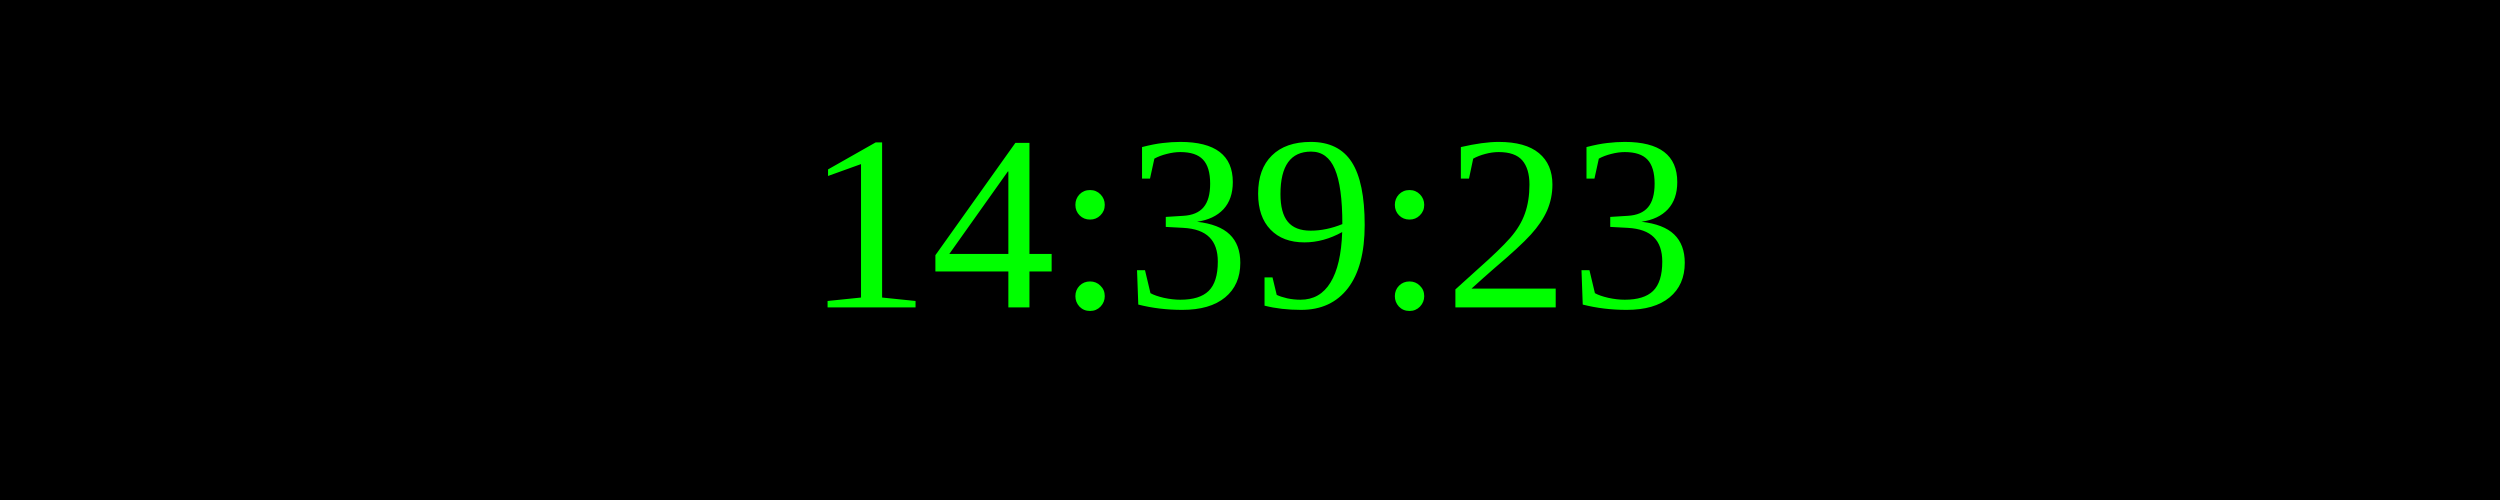
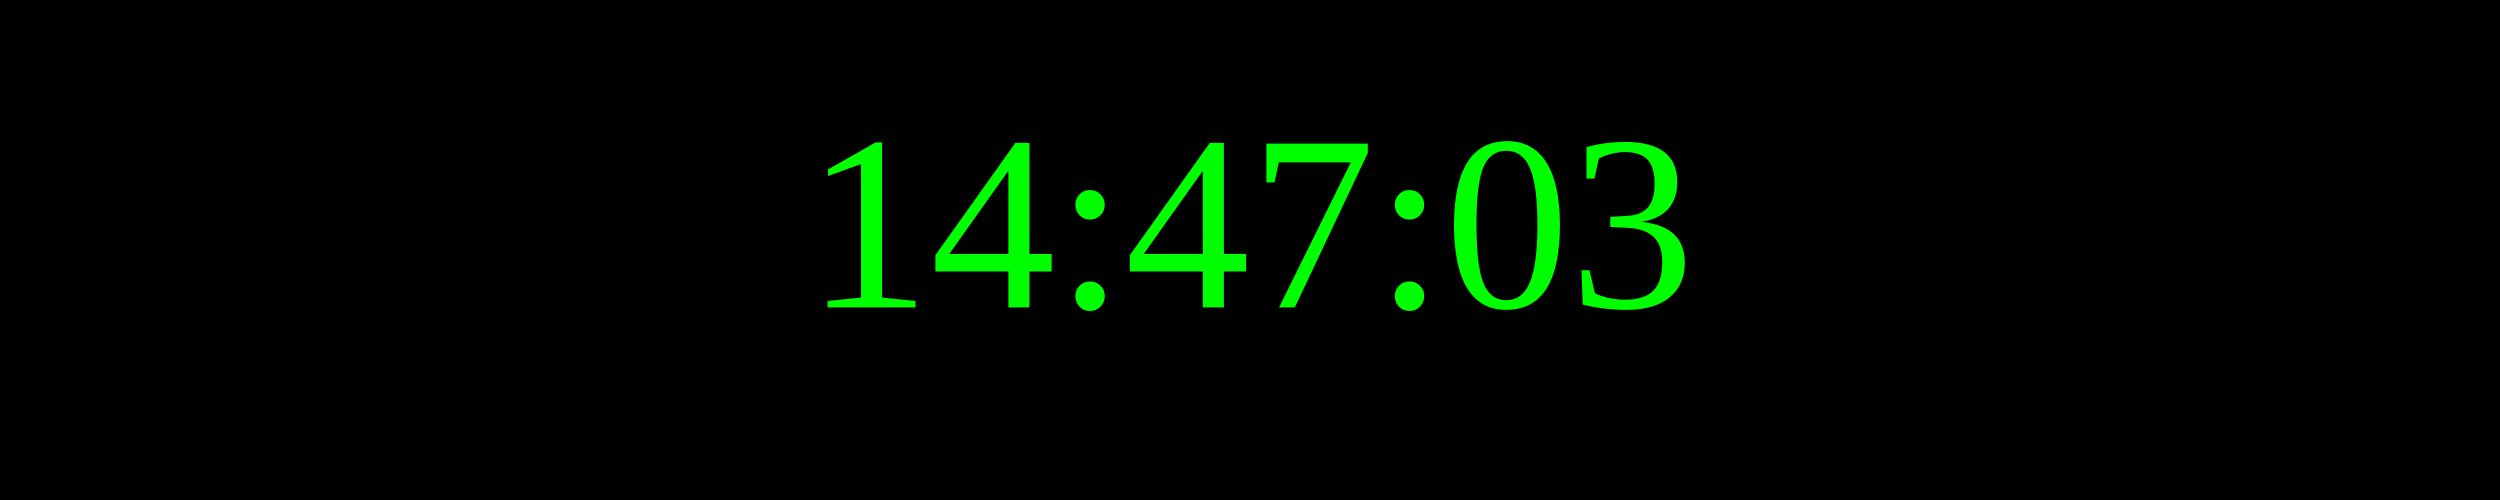
<svg xmlns="http://www.w3.org/2000/svg" width="250" height="50">
  <rect width="100%" height="100%" fill="black" />
  <text x="50%" y="50%" font-size="25" fill="lime" text-anchor="middle" dominant-baseline="middle">
- 14:39:23
+ 14:47:03
</text>
</svg>
